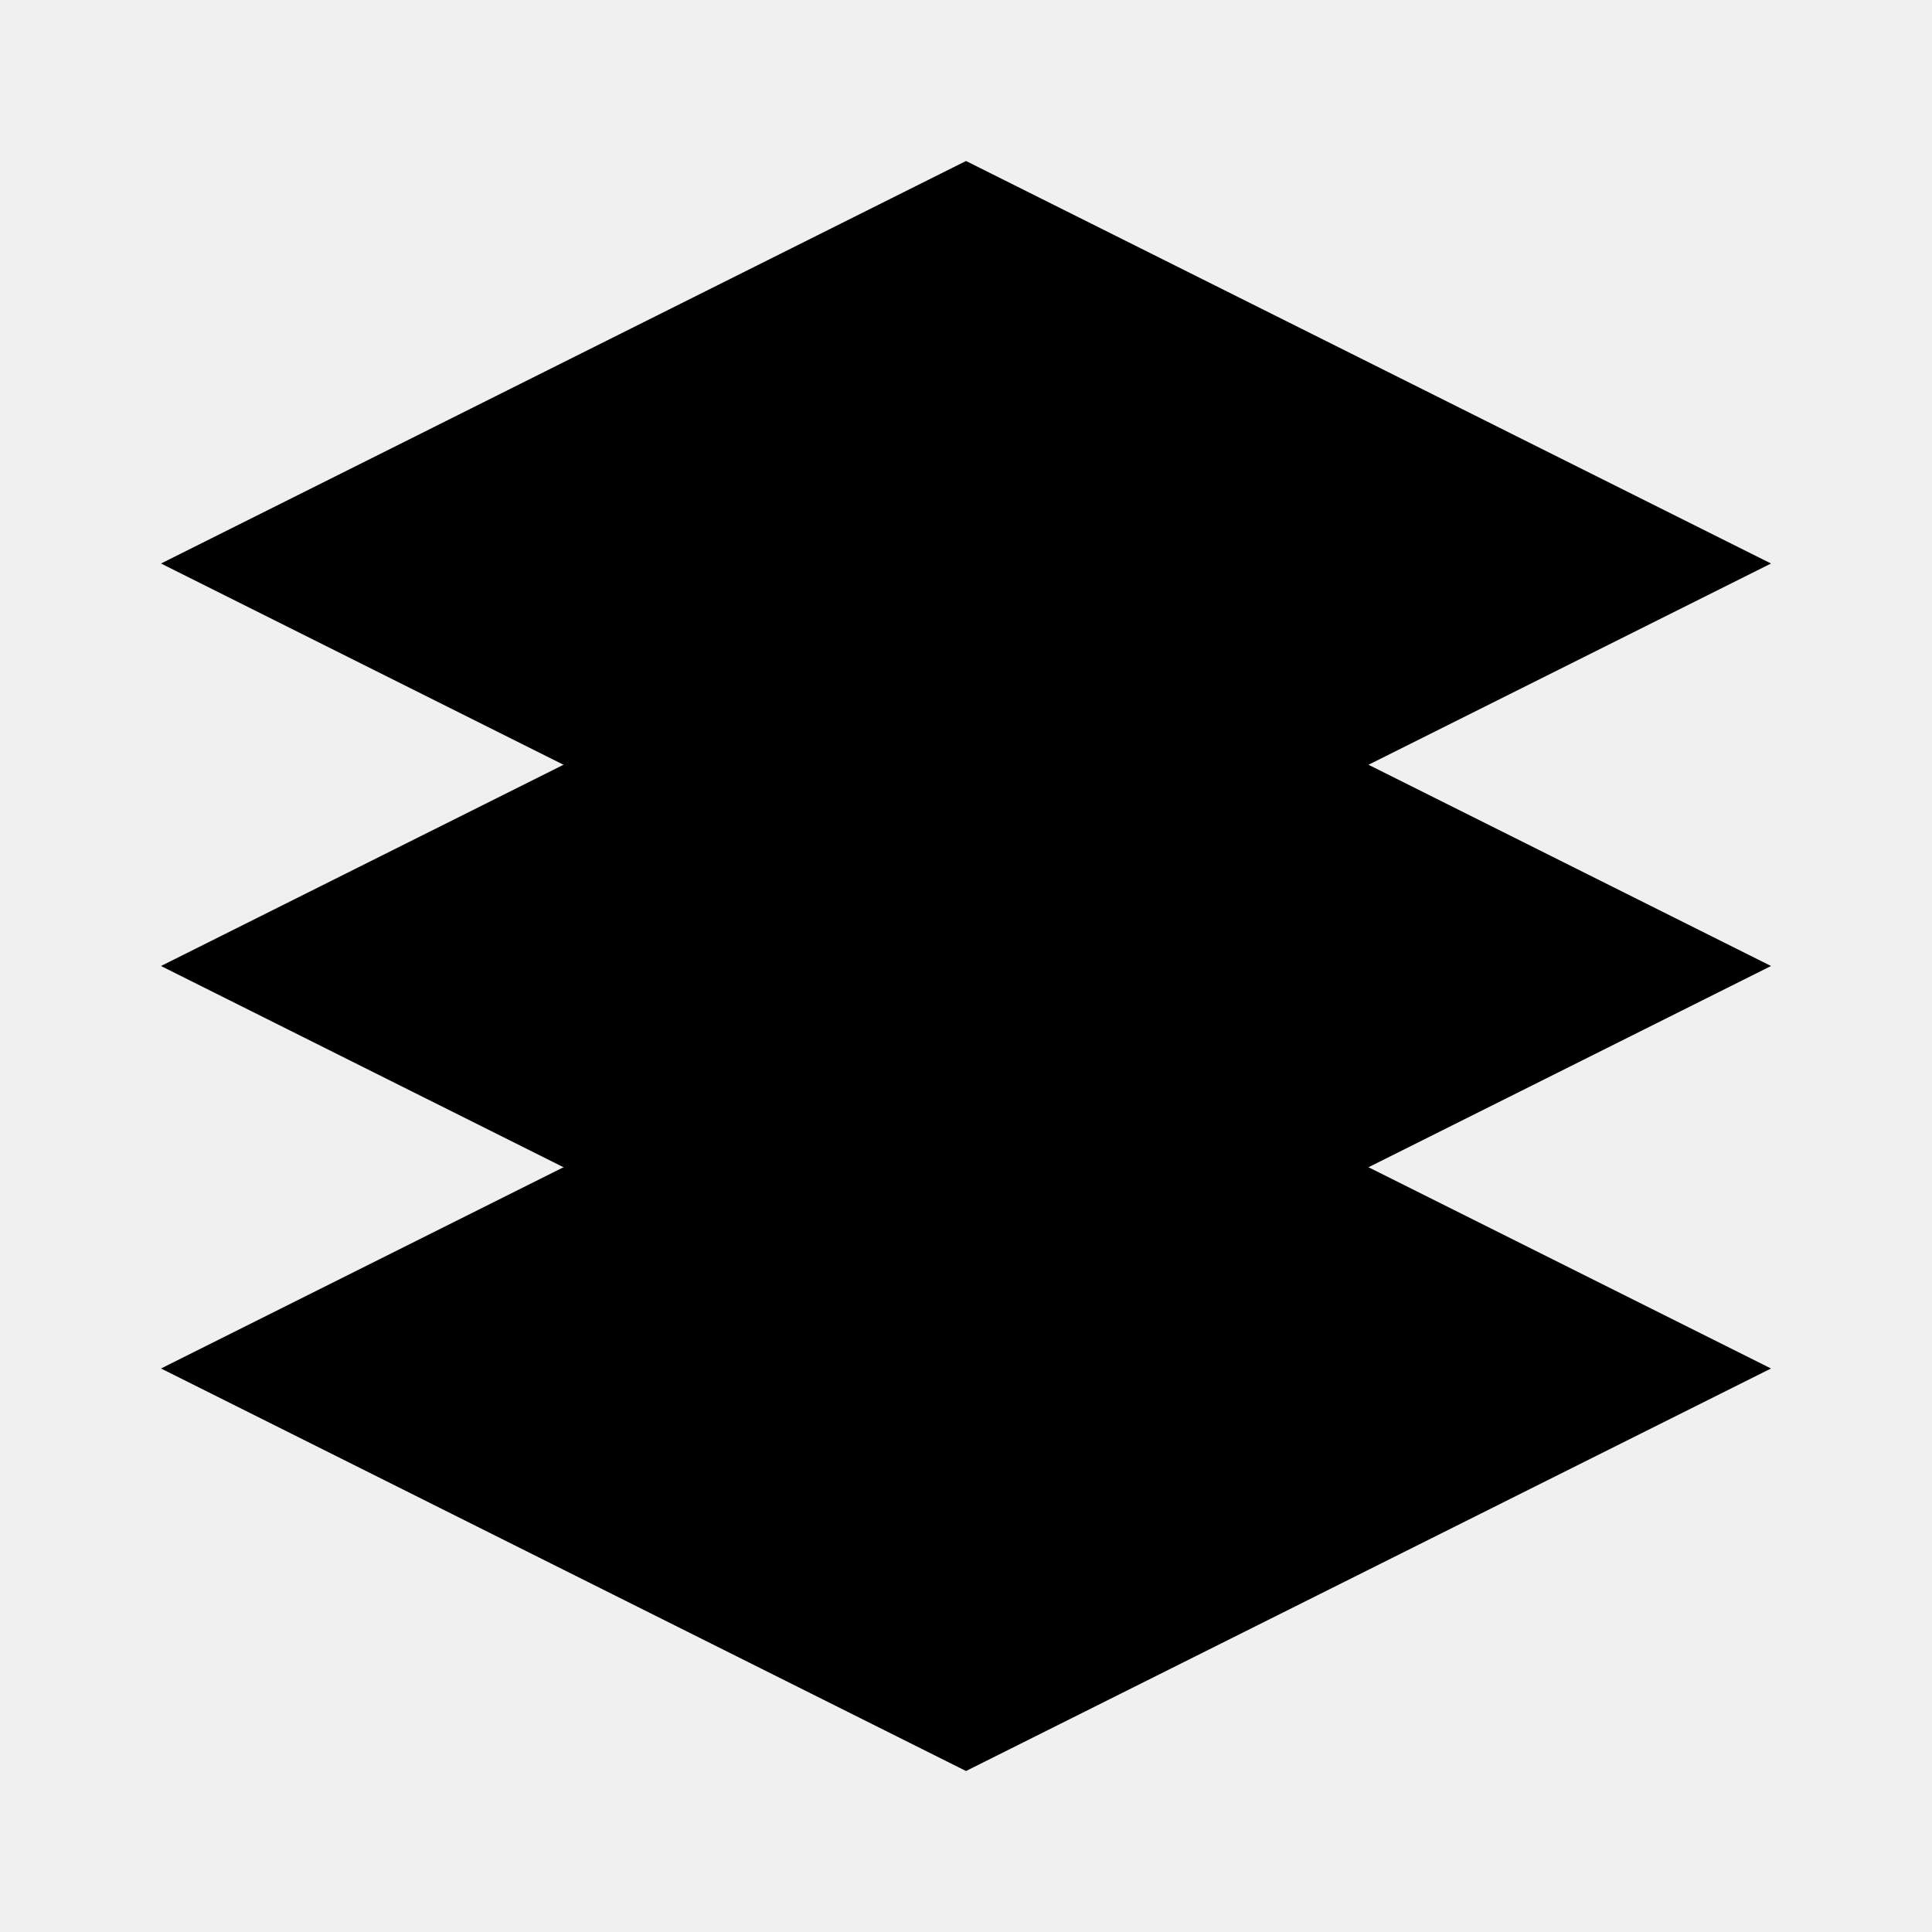
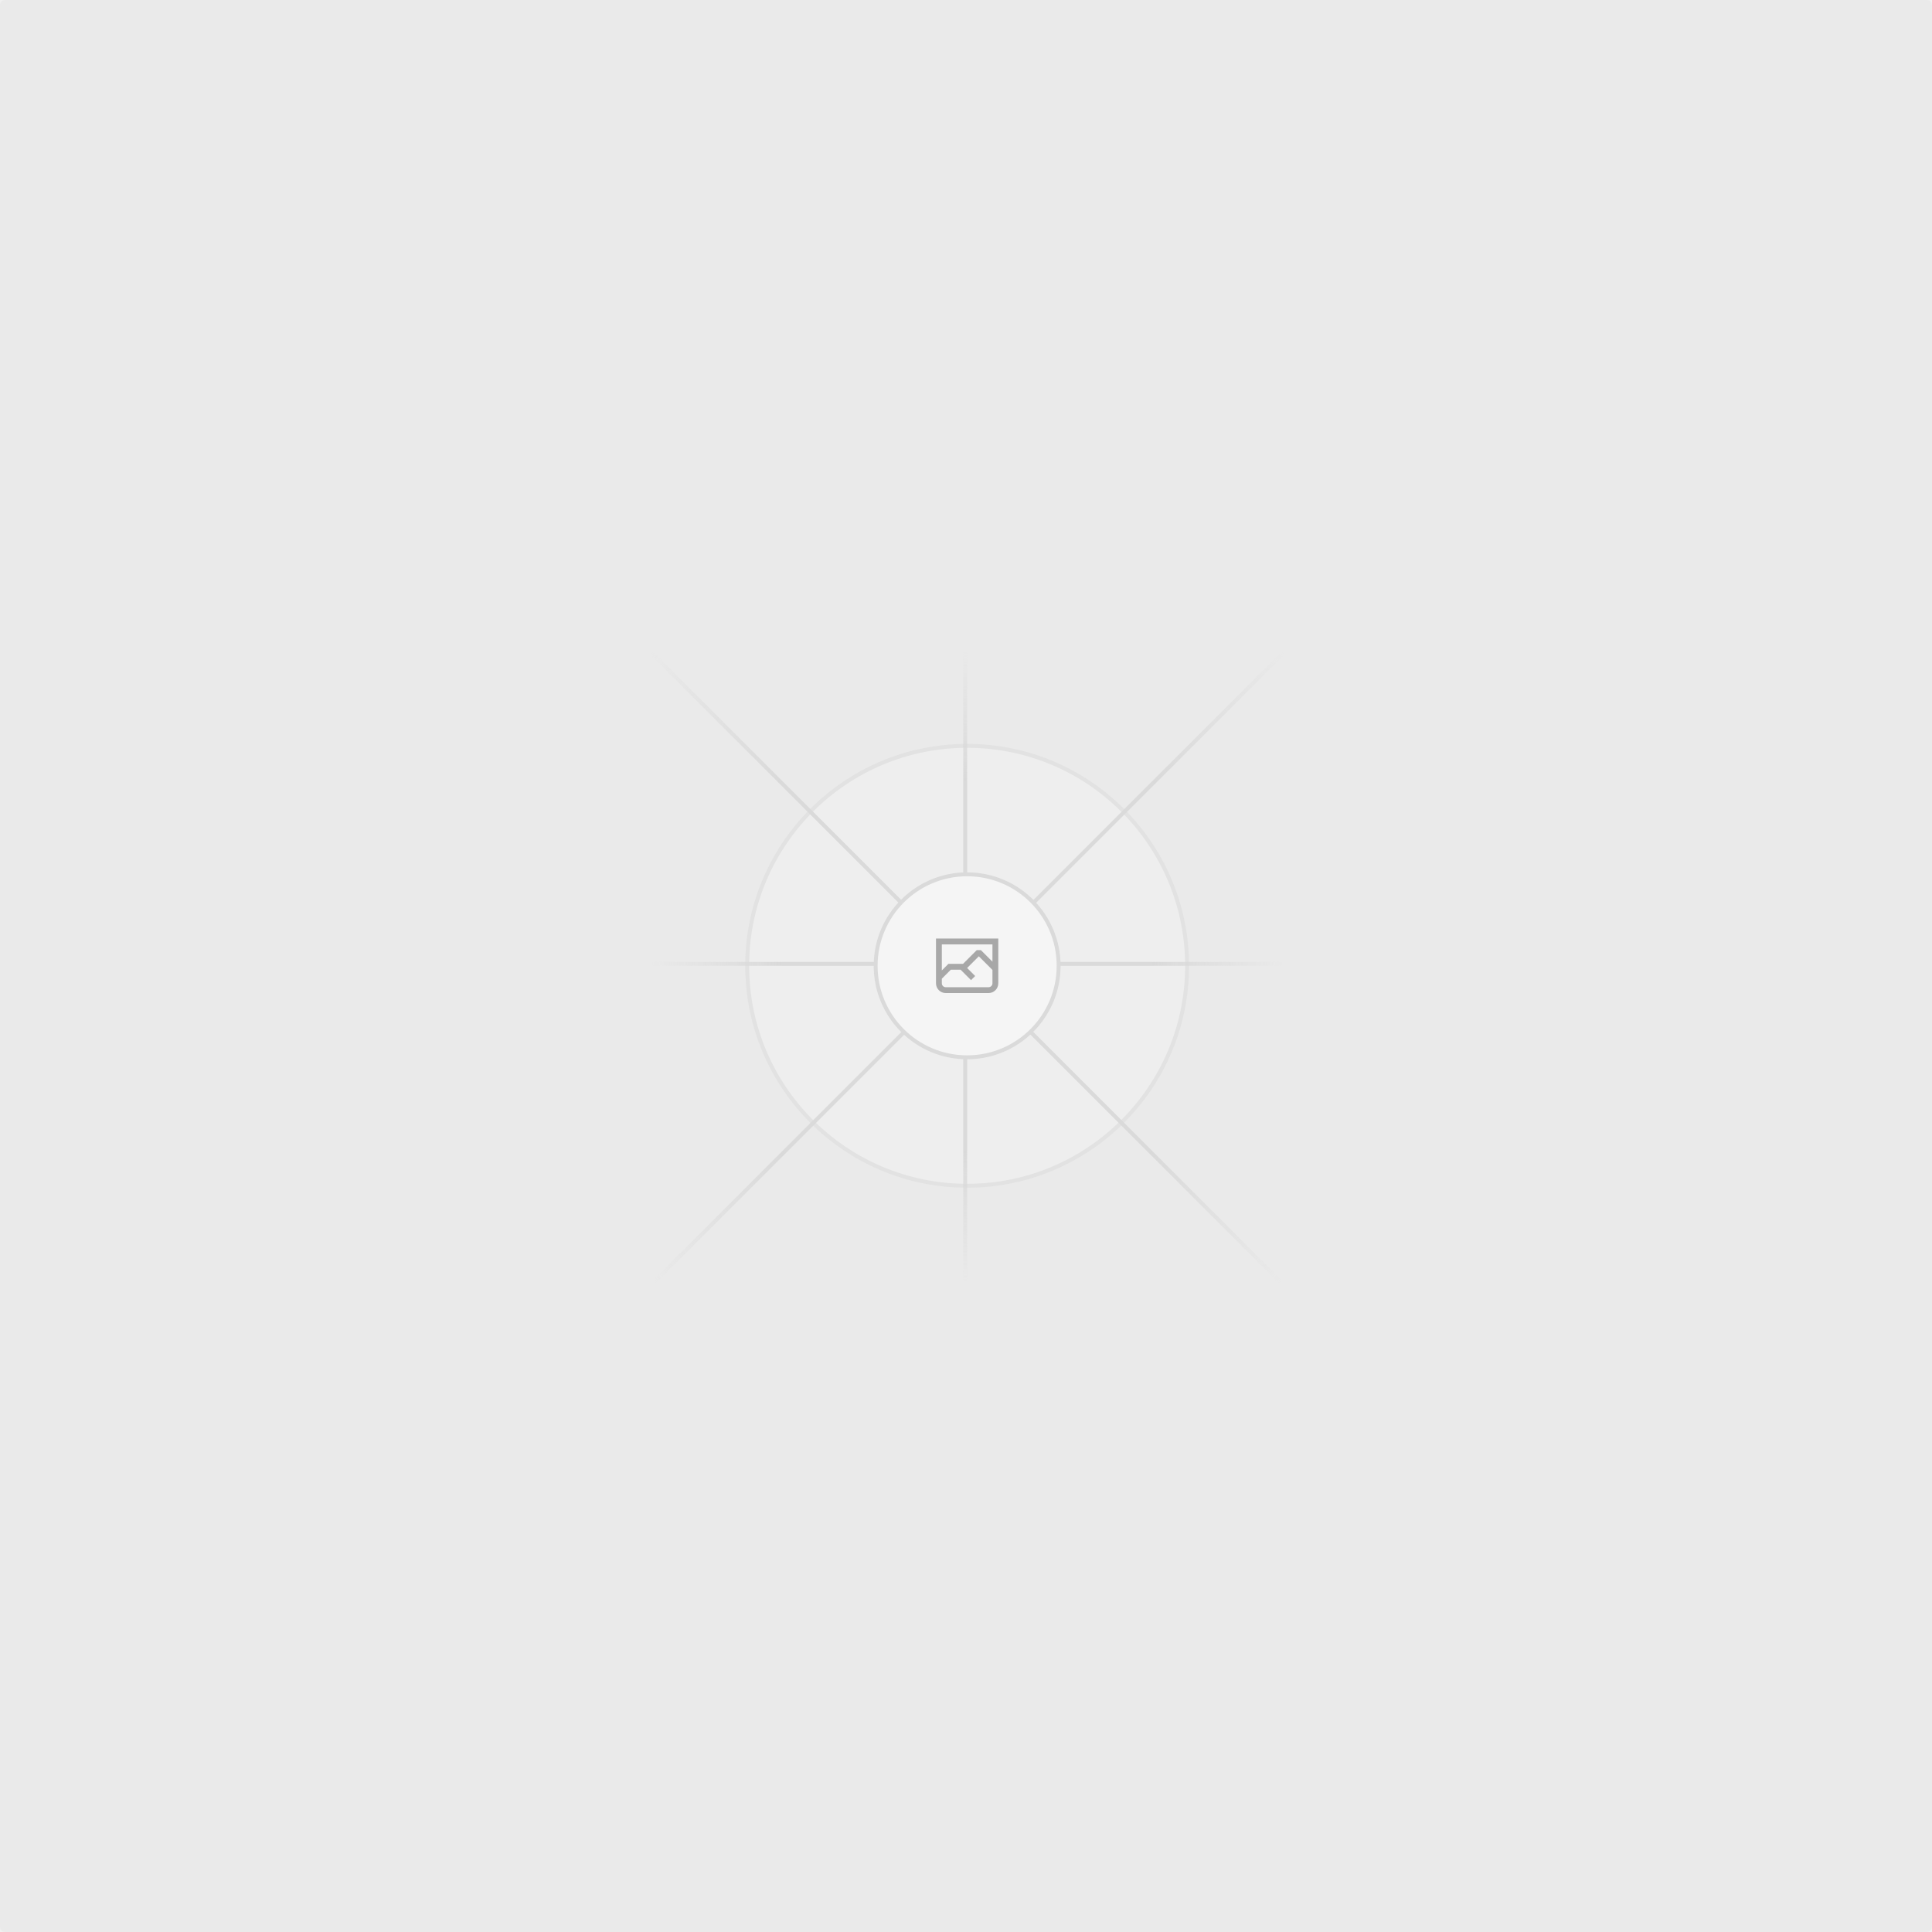
- <svg xmlns="http://www.w3.org/2000/svg" width="24" height="24" viewBox="0 0 24 24" fill="none">
-   <path d="M12 2L2 7L12 12L22 7L12 2Z" fill="currentColor" />
-   <path d="M2 17L12 22L22 17L12 12L2 17Z" fill="currentColor" />
-   <path d="M2 12L12 17L22 12L12 7L2 12Z" fill="currentColor" />
+ <svg xmlns="http://www.w3.org/2000/svg" width="1200" height="1200" fill="none">
+   <rect width="1200" height="1200" fill="#EAEAEA" rx="3" />
+   <g opacity=".5">
+     <g opacity=".5">
+       <path fill="#FAFAFA" d="M600.709 736.5c-75.454 0-136.621-61.167-136.621-136.62 0-75.454 61.167-136.621 136.621-136.621 75.453 0 136.62 61.167 136.62 136.621 0 75.453-61.167 136.62-136.62 136.62Z" />
+       <path stroke="#C9C9C9" stroke-width="2.418" d="M600.709 736.5c-75.454 0-136.621-61.167-136.621-136.62 0-75.454 61.167-136.621 136.621-136.621 75.453 0 136.62 61.167 136.62 136.621 0 75.453-61.167 136.62-136.62 136.62Z" />
+     </g>
+     <path stroke="url(#a)" stroke-width="2.418" d="M0-1.209h553.581" transform="scale(1 -1) rotate(45 1163.11 91.165)" />
+     <path stroke="url(#b)" stroke-width="2.418" d="M404.846 598.671h391.726" />
+     <path stroke="url(#c)" stroke-width="2.418" d="M599.5 795.742V404.017" />
+     <path stroke="url(#d)" stroke-width="2.418" d="m795.717 796.597-391.441-391.44" />
+     <path fill="#fff" d="M600.709 656.704c-31.384 0-56.825-25.441-56.825-56.824 0-31.384 25.441-56.825 56.825-56.825 31.383 0 56.824 25.441 56.824 56.825 0 31.383-25.441 56.824-56.824 56.824Z" />
+     <g clip-path="url(#e)">
+       <path fill="#666" fill-rule="evenodd" d="M616.426 586.58h-31.434v16.176l3.553-3.554.531-.531h9.068l.074-.074 8.463-8.463h2.565l7.18 7.181V586.58Zm-15.715 14.654 3.698 3.699 1.283 1.282-2.565 2.565-1.282-1.283-5.2-5.199h-6.066l-5.514 5.514-.073.073v2.876a2.418 2.418 0 0 0 2.418 2.418h26.598a2.418 2.418 0 0 0 2.418-2.418v-8.317l-8.463-8.463-7.181 7.181-.071.072Zm-19.347 5.442v4.085a6.045 6.045 0 0 0 6.046 6.045h26.598a6.044 6.044 0 0 0 6.045-6.045v-7.108l1.356-1.355-1.282-1.283-.074-.073v-17.989h-38.689v23.43l-.146.146.146.147Z" clip-rule="evenodd" />
+     </g>
+     <path stroke="#C9C9C9" stroke-width="2.418" d="M600.709 656.704c-31.384 0-56.825-25.441-56.825-56.824 0-31.384 25.441-56.825 56.825-56.825 31.383 0 56.824 25.441 56.824 56.825 0 31.383-25.441 56.824-56.824 56.824Z" />
+   </g>
+   <defs>
+     <linearGradient id="a" x1="554.061" x2="-.48" y1=".083" y2=".087" gradientUnits="userSpaceOnUse">
+       <stop stop-color="#C9C9C9" stop-opacity="0" />
+       <stop offset=".208" stop-color="#C9C9C9" />
+       <stop offset=".792" stop-color="#C9C9C9" />
+       <stop offset="1" stop-color="#C9C9C9" stop-opacity="0" />
+     </linearGradient>
+     <linearGradient id="b" x1="796.912" x2="404.507" y1="599.963" y2="599.965" gradientUnits="userSpaceOnUse">
+       <stop stop-color="#C9C9C9" stop-opacity="0" />
+       <stop offset=".208" stop-color="#C9C9C9" />
+       <stop offset=".792" stop-color="#C9C9C9" />
+       <stop offset="1" stop-color="#C9C9C9" stop-opacity="0" />
+     </linearGradient>
+     <linearGradient id="c" x1="600.792" x2="600.794" y1="403.677" y2="796.082" gradientUnits="userSpaceOnUse">
+       <stop stop-color="#C9C9C9" stop-opacity="0" />
+       <stop offset=".208" stop-color="#C9C9C9" />
+       <stop offset=".792" stop-color="#C9C9C9" />
+       <stop offset="1" stop-color="#C9C9C9" stop-opacity="0" />
+     </linearGradient>
+     <linearGradient id="d" x1="404.85" x2="796.972" y1="403.903" y2="796.02" gradientUnits="userSpaceOnUse">
+       <stop stop-color="#C9C9C9" stop-opacity="0" />
+       <stop offset=".208" stop-color="#C9C9C9" />
+       <stop offset=".792" stop-color="#C9C9C9" />
+       <stop offset="1" stop-color="#C9C9C9" stop-opacity="0" />
+     </linearGradient>
+     <clipPath id="e">
+       <path fill="#fff" d="M581.364 580.535h38.689v38.689h-38.689z" />
+     </clipPath>
+   </defs>
</svg>
